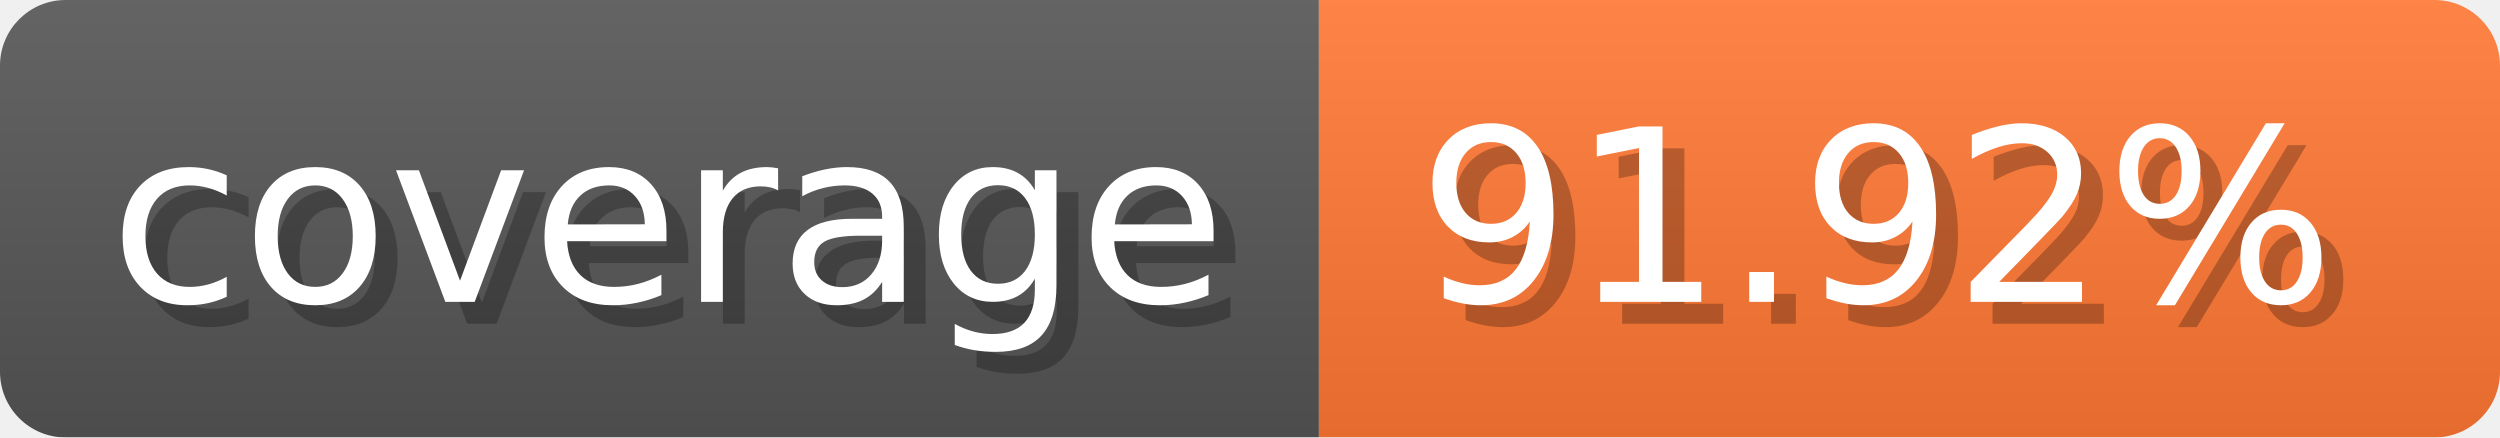
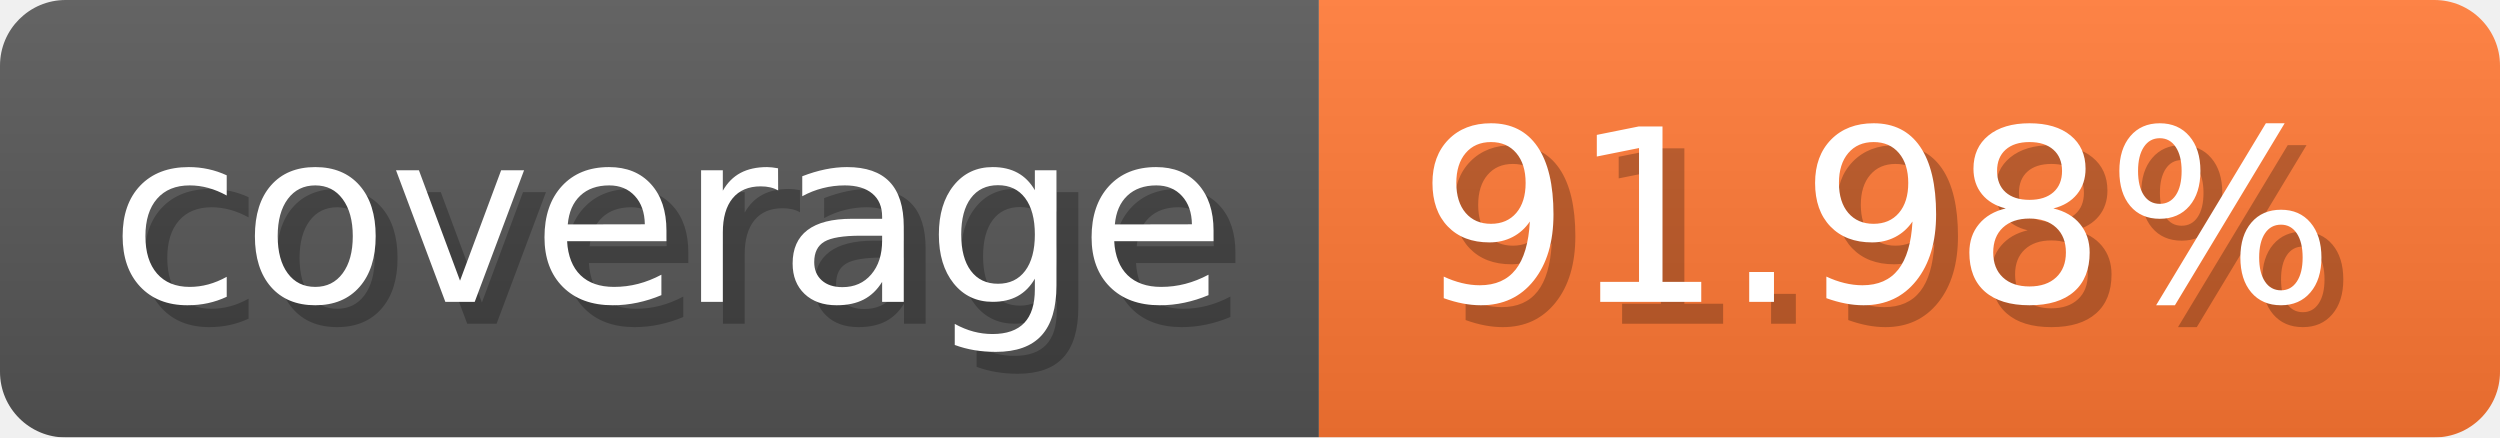
- <svg xmlns="http://www.w3.org/2000/svg" width="114.3" height="20" viewBox="0 0 1143 200" role="img" aria-label="coverage: 91.92%">
-   <linearGradient id="psusR" x2="0" y2="100%">
+ <svg xmlns="http://www.w3.org/2000/svg" width="114.3" height="20" viewBox="0 0 1143 200" role="img" aria-label="coverage: 91.98%">
+   <linearGradient id="LlgRV" x2="0" y2="100%">
    <stop offset="0" stop-opacity=".1" stop-color="#EEE" />
    <stop offset="1" stop-opacity=".1" />
  </linearGradient>
-   <mask id="gwouf">
+   <mask id="cisjn">
    <rect width="1143" height="200" rx="30" fill="#FFF" />
  </mask>
-   <g mask="url(#gwouf)">
+   <g mask="url(#cisjn)">
    <rect width="603" height="200" fill="#555" />
    <rect width="540" height="200" fill="#F73" x="603" />
-     <rect width="1143" height="200" fill="url(#psusR)" />
+     <rect width="1143" height="200" fill="url(#LlgRV)" />
  </g>
  <g aria-hidden="true" text-anchor="start" font-family="Verdana,DejaVu Sans,sans-serif" font-size="110">
    <text x="60" y="148" textLength="503" fill="#000" opacity="0.25">coverage</text>
    <text x="50" y="138" textLength="503" fill="#fff">coverage</text>
-     <text x="658" y="148" textLength="440" fill="#000" opacity="0.25">91.92%</text>
-     <text x="648" y="138" textLength="440" fill="#fff">91.92%</text>
+     <text x="658" y="148" textLength="440" fill="#000" opacity="0.25">91.98%</text>
+     <text x="648" y="138" textLength="440" fill="#fff">91.98%</text>
  </g>
</svg>
